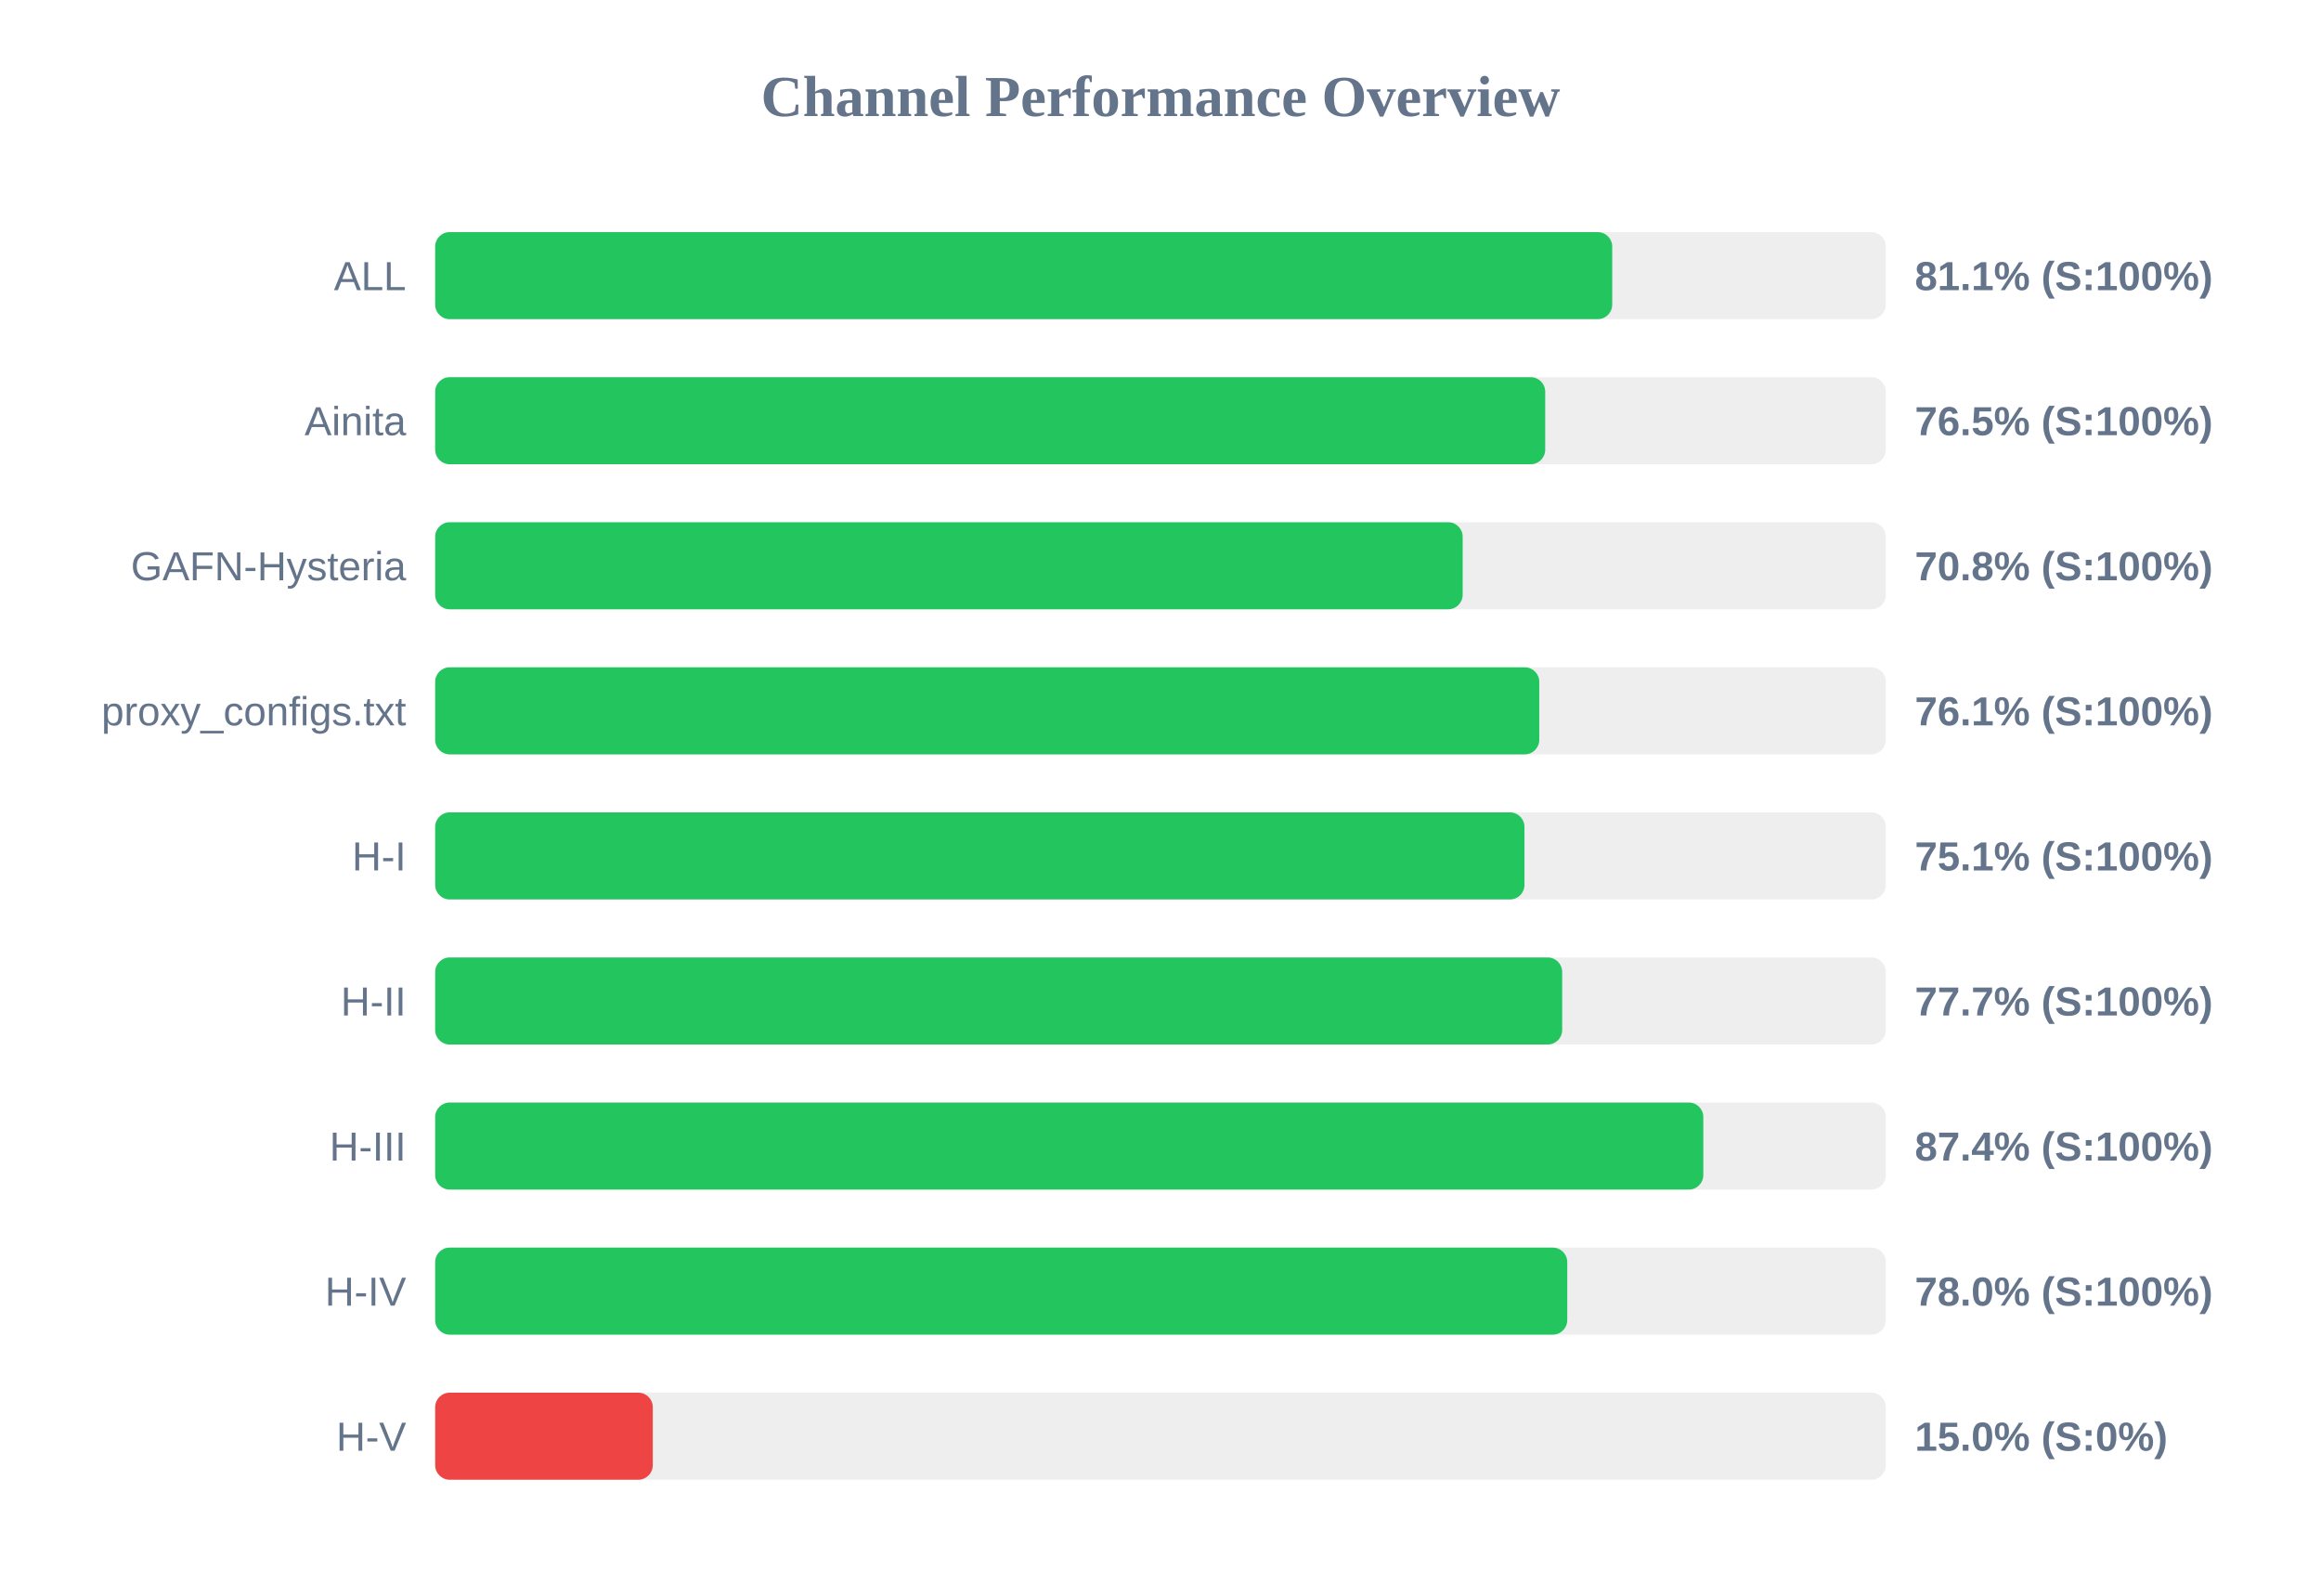
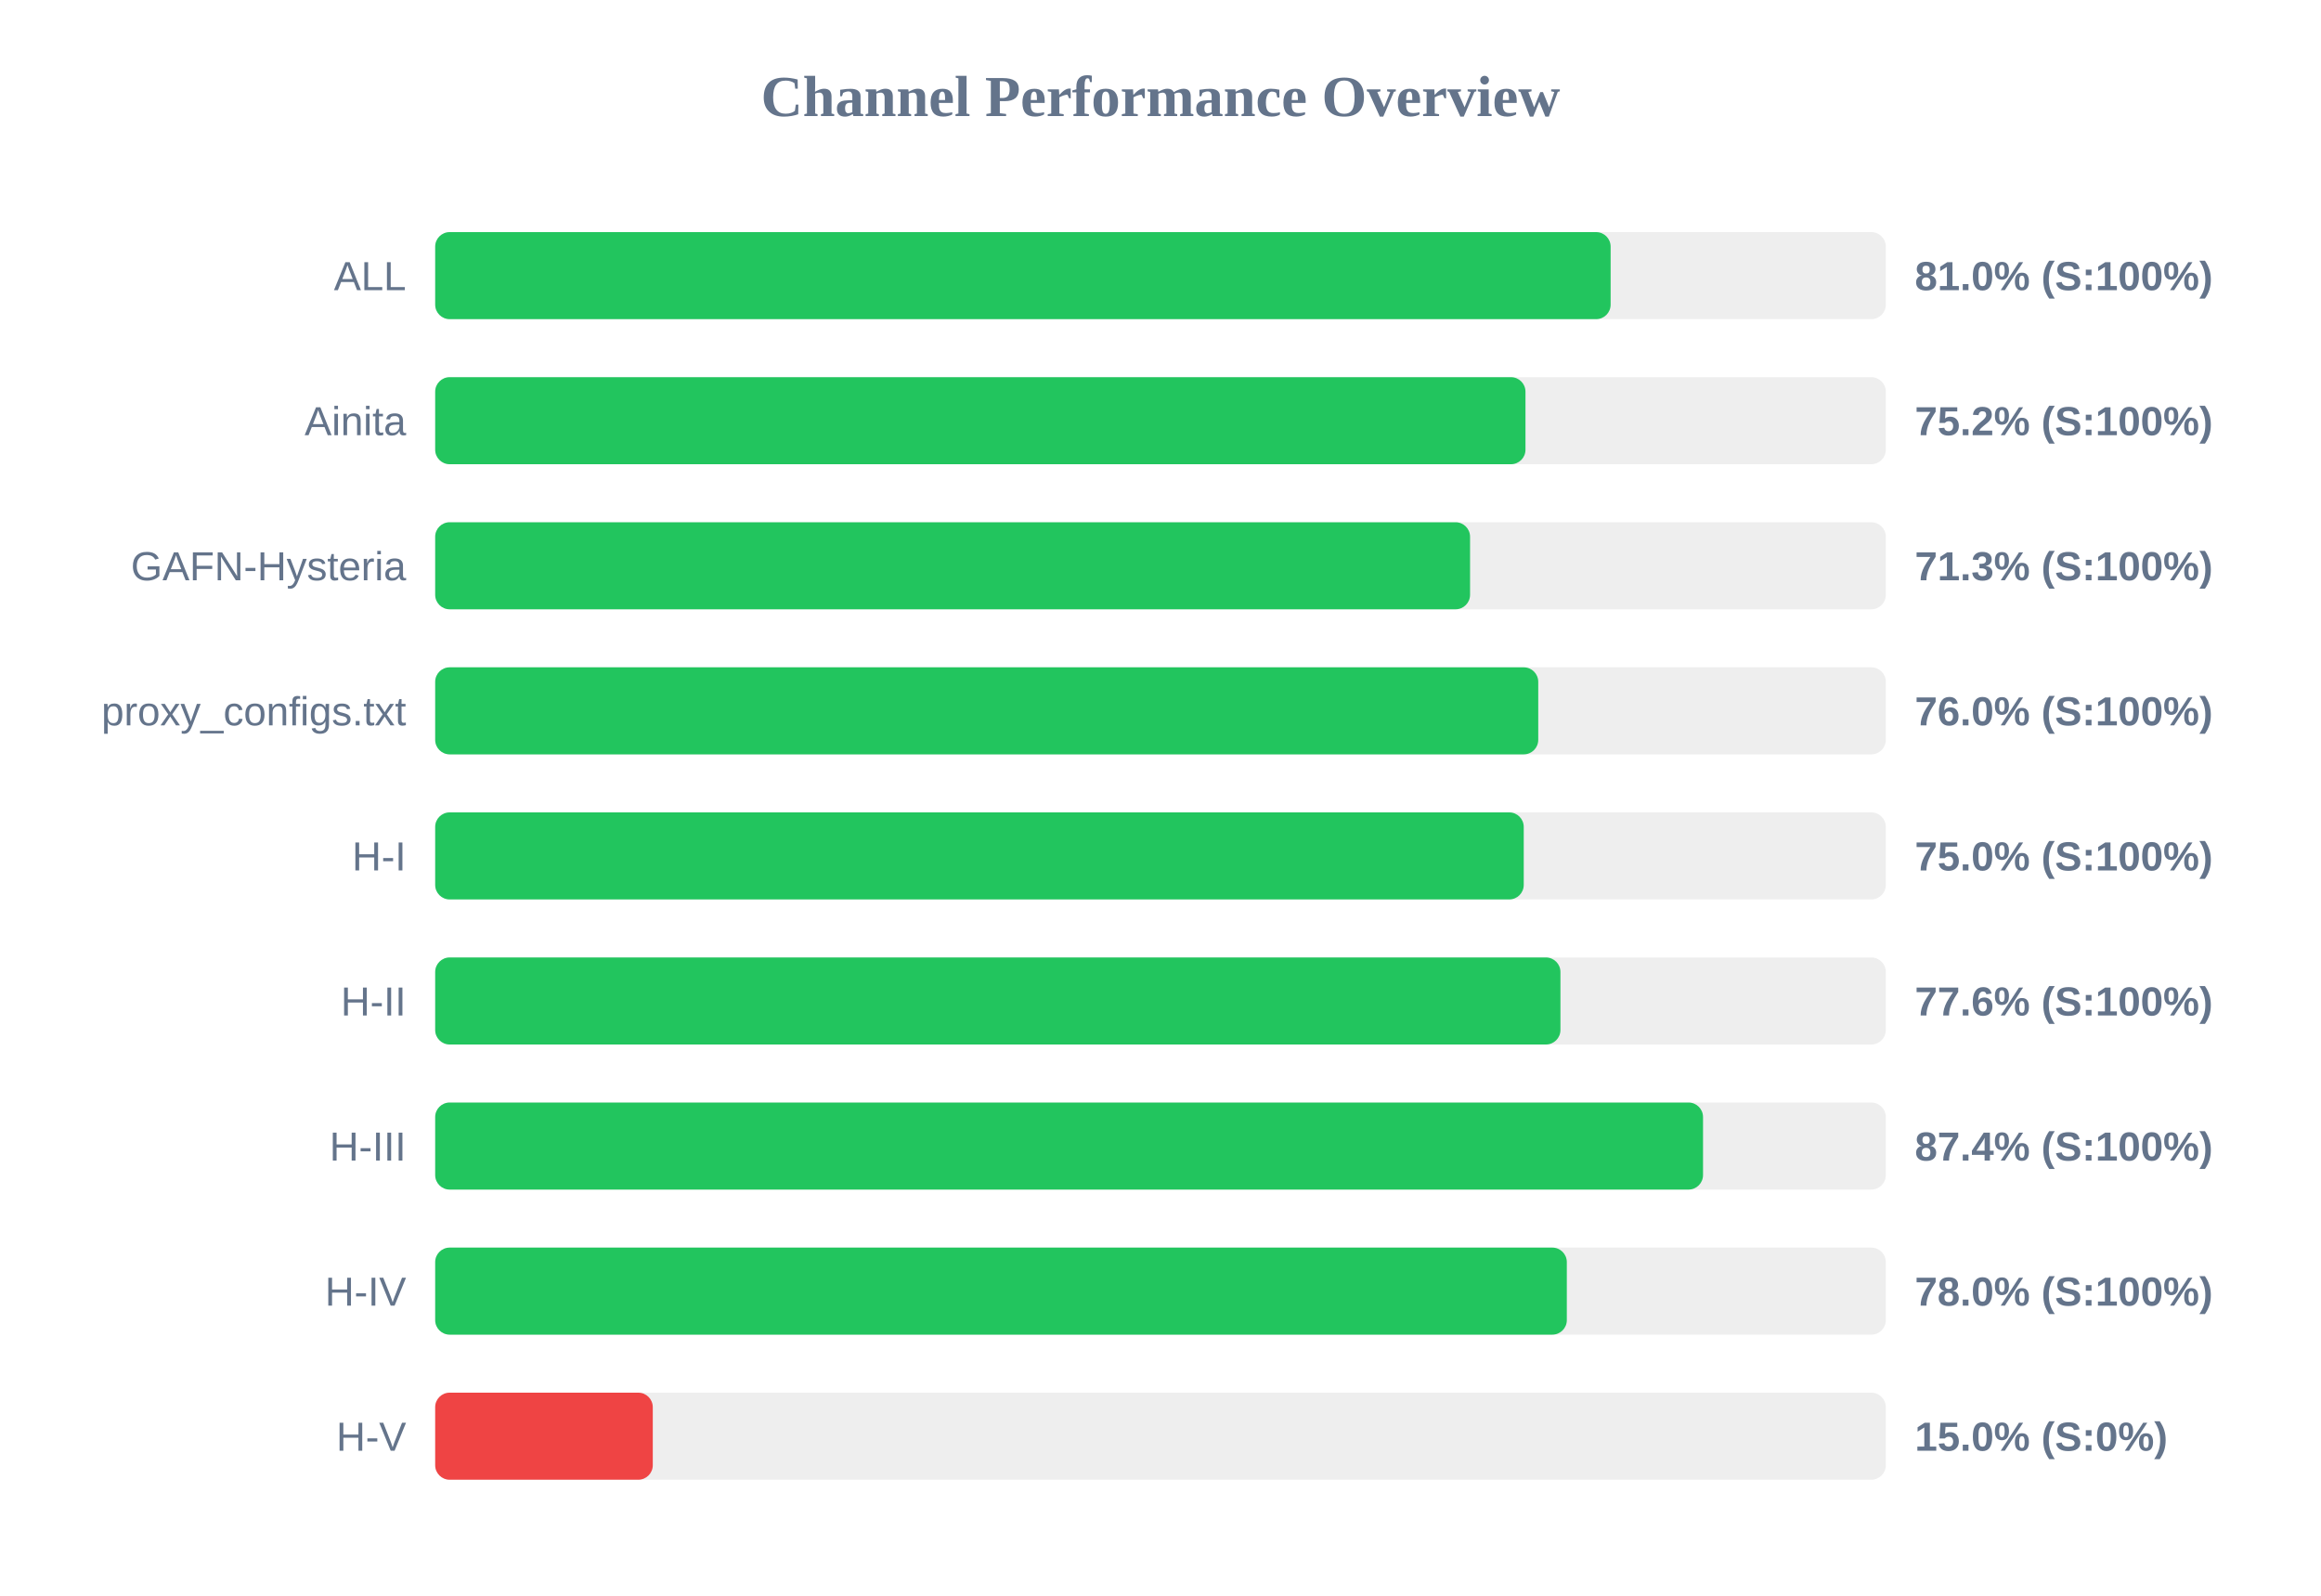
<svg xmlns="http://www.w3.org/2000/svg" width="800" height="550" version="1.1">
  <style>
        .row { font: 14px Arial; fill: #64748b; }
        .score { font: bold 14px Arial; fill: #64748b; }
    </style>
  <text x="400" y="40" text-anchor="middle" font-size="20px" font-weight="bold" fill="#64748b">Channel Performance Overview</text>
  <rect x="150" y="80" width="500" height="30" fill="#eee" rx="5" />
-   <rect x="150" y="80" width="405.7" height="30" fill="#22c55e" rx="5" />
+   <rect x="150" y="80" width="405.15" height="30" fill="#22c55e" rx="5" />
  <text x="140" y="100" text-anchor="end" class="row">ALL</text>
-   <text x="660" y="100" text-anchor="start" class="score">81.1% (S:100%)</text>
+   <text x="660" y="100" text-anchor="start" class="score">81.0% (S:100%)</text>
  <rect x="150" y="130" width="500" height="30" fill="#eee" rx="5" />
-   <rect x="150" y="130" width="382.6" height="30" fill="#22c55e" rx="5" />
+   <rect x="150" y="130" width="375.8" height="30" fill="#22c55e" rx="5" />
  <text x="140" y="150" text-anchor="end" class="row">Ainita</text>
-   <text x="660" y="150" text-anchor="start" class="score">76.5% (S:100%)</text>
+   <text x="660" y="150" text-anchor="start" class="score">75.2% (S:100%)</text>
  <rect x="150" y="180" width="500" height="30" fill="#eee" rx="5" />
-   <rect x="150" y="180" width="354.15" height="30" fill="#22c55e" rx="5" />
+   <rect x="150" y="180" width="356.7" height="30" fill="#22c55e" rx="5" />
  <text x="140" y="200" text-anchor="end" class="row">GAFN-Hysteria</text>
-   <text x="660" y="200" text-anchor="start" class="score">70.8% (S:100%)</text>
+   <text x="660" y="200" text-anchor="start" class="score">71.3% (S:100%)</text>
  <rect x="150" y="230" width="500" height="30" fill="#eee" rx="5" />
-   <rect x="150" y="230" width="380.55" height="30" fill="#22c55e" rx="5" />
+   <rect x="150" y="230" width="380.2" height="30" fill="#22c55e" rx="5" />
  <text x="140" y="250" text-anchor="end" class="row">proxy_configs.txt</text>
-   <text x="660" y="250" text-anchor="start" class="score">76.1% (S:100%)</text>
+   <text x="660" y="250" text-anchor="start" class="score">76.0% (S:100%)</text>
  <rect x="150" y="280" width="500" height="30" fill="#eee" rx="5" />
-   <rect x="150" y="280" width="375.45" height="30" fill="#22c55e" rx="5" />
+   <rect x="150" y="280" width="375.2" height="30" fill="#22c55e" rx="5" />
  <text x="140" y="300" text-anchor="end" class="row">H-I</text>
-   <text x="660" y="300" text-anchor="start" class="score">75.1% (S:100%)</text>
+   <text x="660" y="300" text-anchor="start" class="score">75.0% (S:100%)</text>
  <rect x="150" y="330" width="500" height="30" fill="#eee" rx="5" />
-   <rect x="150" y="330" width="388.45" height="30" fill="#22c55e" rx="5" />
+   <rect x="150" y="330" width="387.85" height="30" fill="#22c55e" rx="5" />
  <text x="140" y="350" text-anchor="end" class="row">H-II</text>
-   <text x="660" y="350" text-anchor="start" class="score">77.7% (S:100%)</text>
+   <text x="660" y="350" text-anchor="start" class="score">77.6% (S:100%)</text>
  <rect x="150" y="380" width="500" height="30" fill="#eee" rx="5" />
-   <rect x="150" y="380" width="437.1" height="30" fill="#22c55e" rx="5" />
+   <rect x="150" y="380" width="437.0" height="30" fill="#22c55e" rx="5" />
  <text x="140" y="400" text-anchor="end" class="row">H-III</text>
  <text x="660" y="400" text-anchor="start" class="score">87.4% (S:100%)</text>
  <rect x="150" y="430" width="500" height="30" fill="#eee" rx="5" />
-   <rect x="150" y="430" width="390.2" height="30" fill="#22c55e" rx="5" />
+   <rect x="150" y="430" width="390.05" height="30" fill="#22c55e" rx="5" />
  <text x="140" y="450" text-anchor="end" class="row">H-IV</text>
  <text x="660" y="450" text-anchor="start" class="score">78.0% (S:100%)</text>
  <rect x="150" y="480" width="500" height="30" fill="#eee" rx="5" />
  <rect x="150" y="480" width="75.0" height="30" fill="#ef4444" rx="5" />
  <text x="140" y="500" text-anchor="end" class="row">H-V</text>
  <text x="660" y="500" text-anchor="start" class="score">15.0% (S:0%)</text>
</svg>
